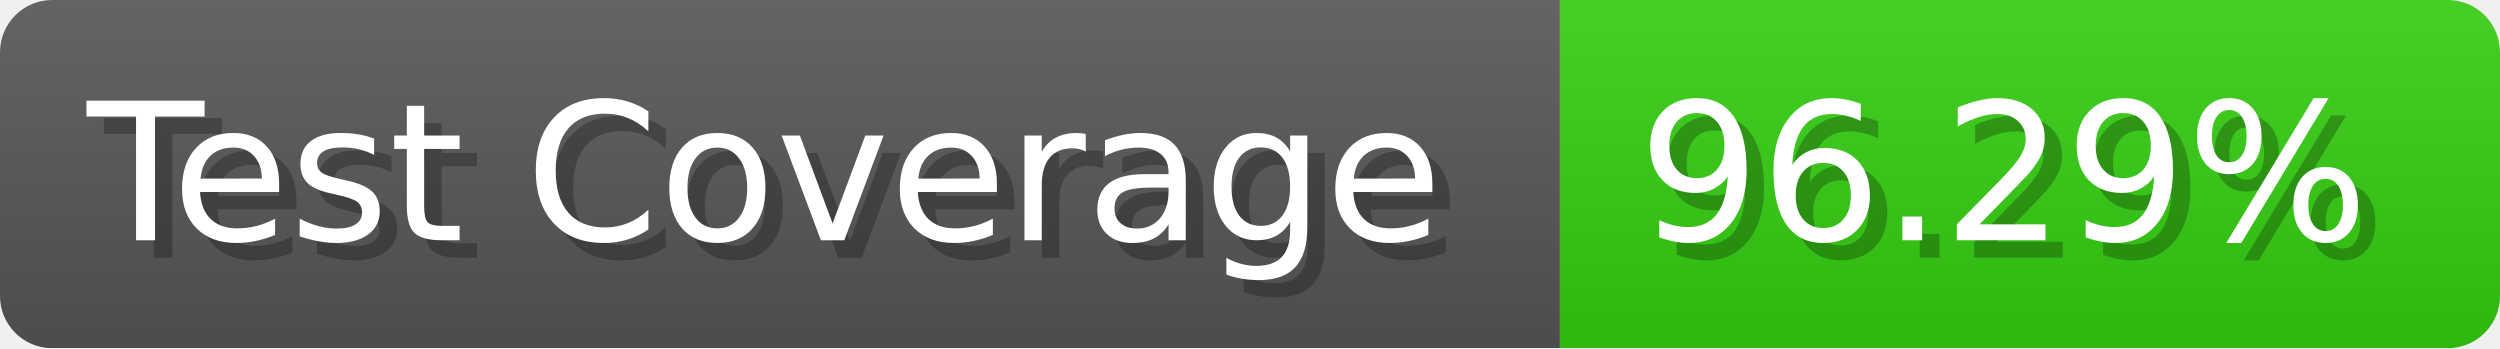
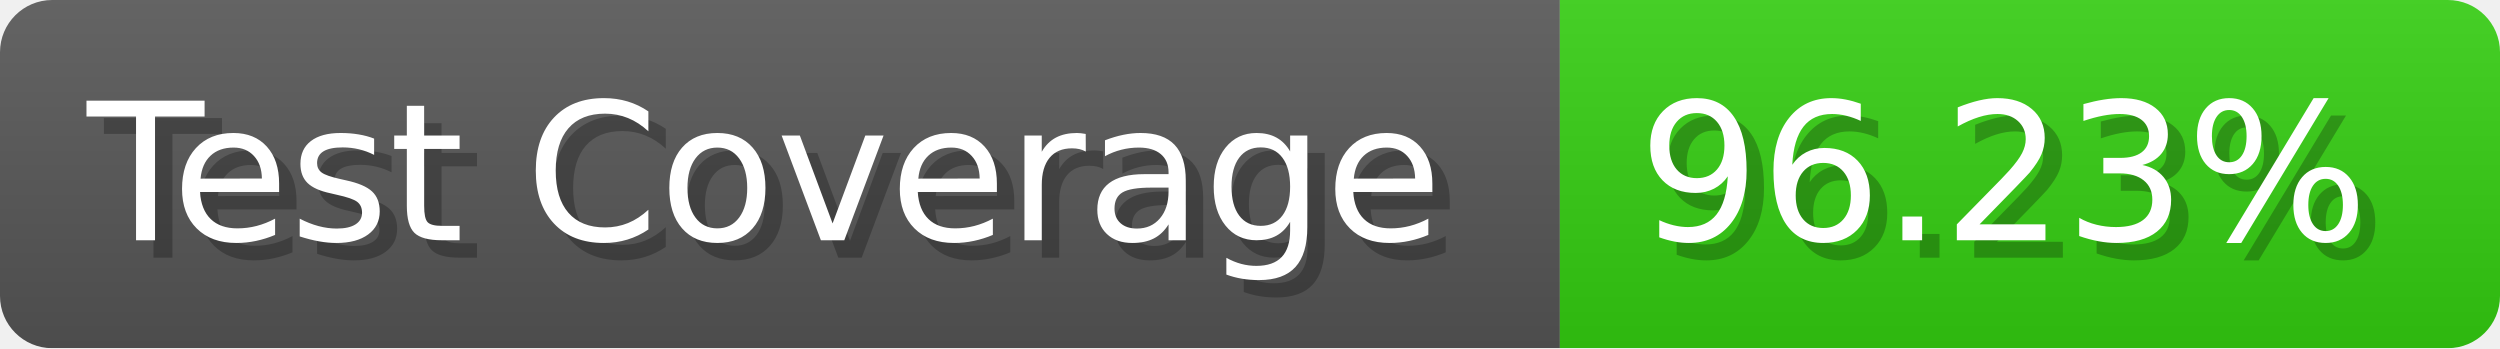
- <svg xmlns="http://www.w3.org/2000/svg" width="143.6" height="20" viewBox="0 0 1436 200" role="img" aria-label="Test Coverage: 96.29%">
+ <svg xmlns="http://www.w3.org/2000/svg" width="143.6" height="20" viewBox="0 0 1436 200" role="img" aria-label="Test Coverage: 96.23%">
  <linearGradient id="a" x2="0" y2="100%">
    <stop offset="0" stop-opacity=".1" stop-color="#EEE" />
    <stop offset="1" stop-opacity=".1" />
  </linearGradient>
  <mask id="m">
    <rect width="1436" height="200" rx="30" fill="#FFF" />
  </mask>
  <g mask="url(#m)">
    <rect width="896" height="200" fill="#555" />
    <rect width="540" height="200" fill="#3C1" x="896" />
    <rect width="1436" height="200" fill="url(#a)" />
  </g>
  <g aria-hidden="true" fill="#fff" text-anchor="start" font-family="Verdana,DejaVu Sans,sans-serif" font-size="110">
    <text x="60" y="148" textLength="796" fill="#000" opacity="0.25">Test Coverage</text>
    <text x="50" y="138" textLength="796">Test Coverage</text>
-     <text x="951" y="148" textLength="440" fill="#000" opacity="0.25">96.29%</text>
-     <text x="941" y="138" textLength="440">96.29%</text>
+     <text x="951" y="148" textLength="440" fill="#000" opacity="0.25">96.23%</text>
+     <text x="941" y="138" textLength="440">96.23%</text>
  </g>
</svg>
